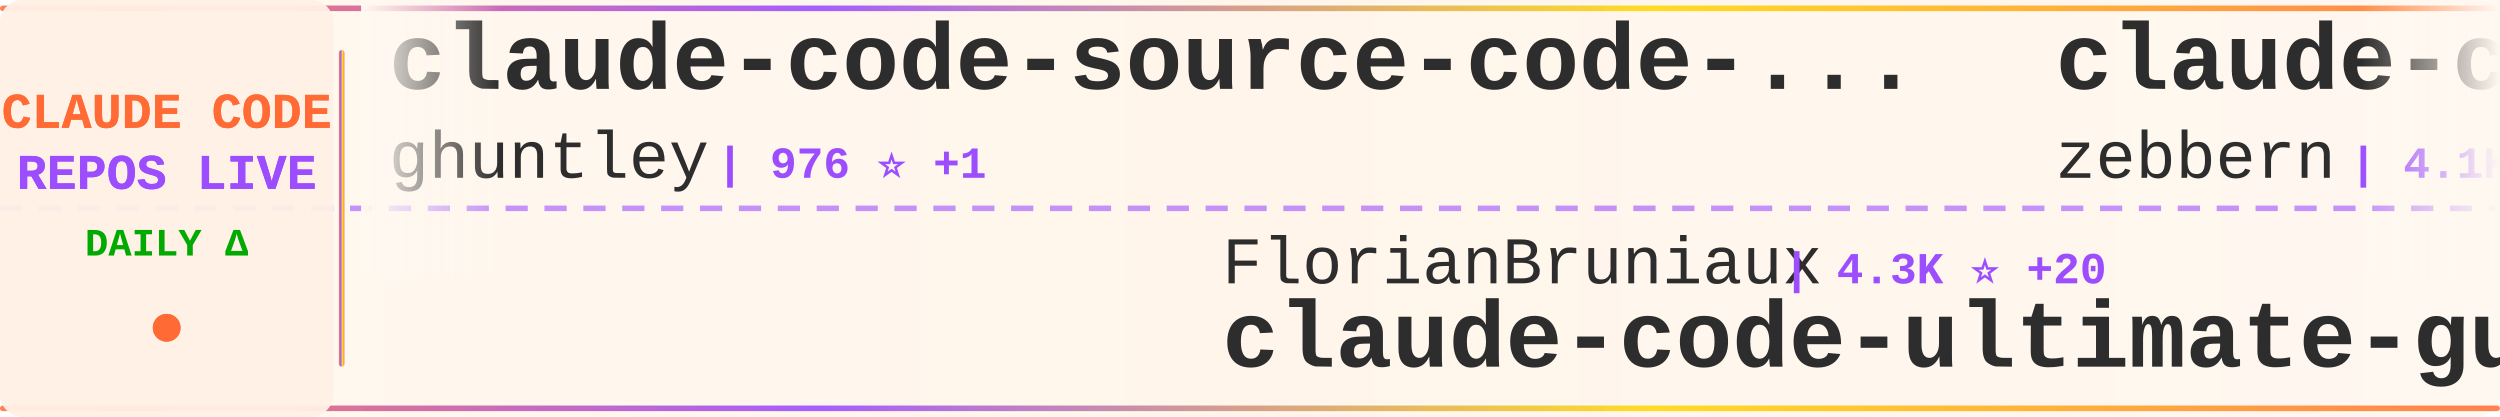
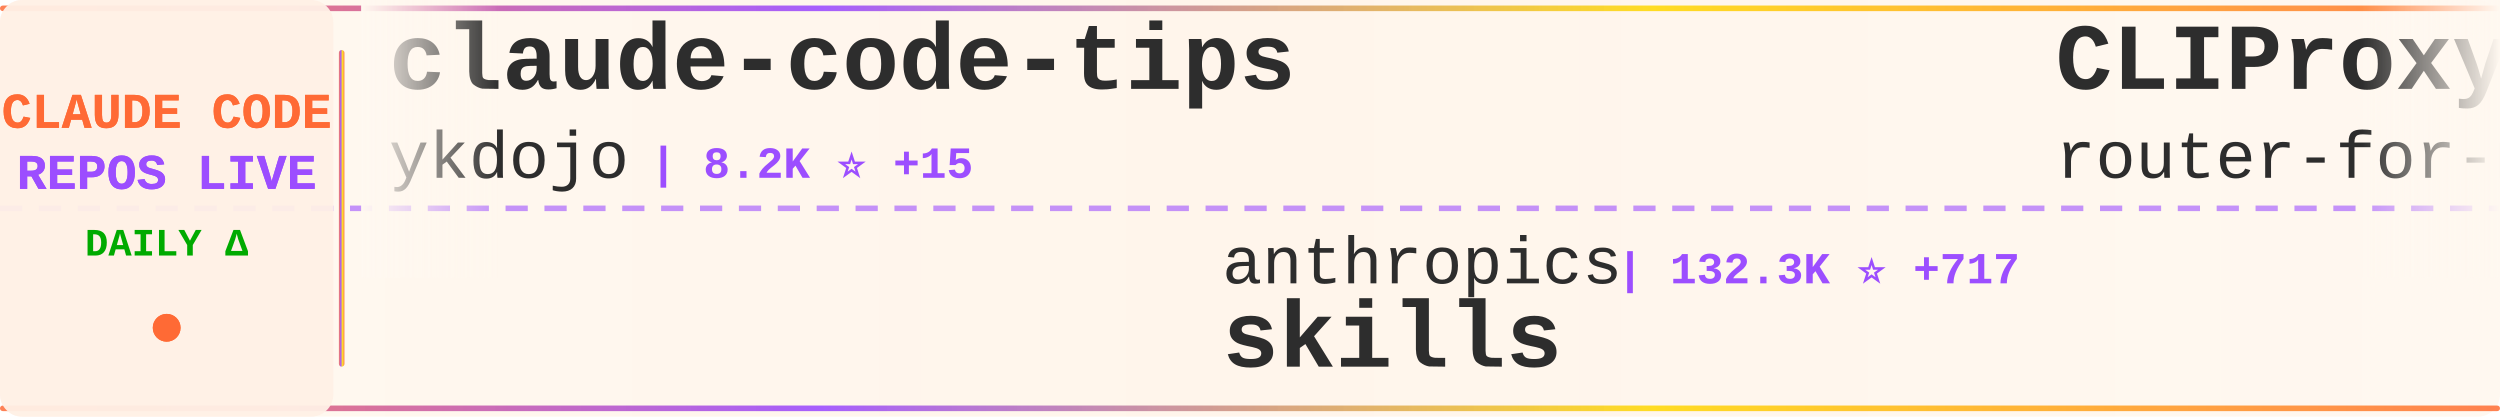
<svg xmlns="http://www.w3.org/2000/svg" width="900" height="150">
  <defs>
    <linearGradient id="tickerBg" x1="0%" y1="0%" x2="100%" y2="0%">
      <stop offset="0%" style="stop-color:#fff8f0;stop-opacity:0.98" />
      <stop offset="50%" style="stop-color:#fff5eb;stop-opacity:1" />
      <stop offset="100%" style="stop-color:#fff8f0;stop-opacity:0.98" />
    </linearGradient>
    <linearGradient id="borderGrad" x1="0%" y1="0%" x2="100%" y2="0%">
      <stop offset="0%" style="stop-color:#FF6B35;stop-opacity:0.85">
        <animate attributeName="stop-opacity" values="0.85;1;0.85" dur="2s" repeatCount="indefinite" />
      </stop>
      <stop offset="33%" style="stop-color:#9C4EFF;stop-opacity:0.9">
        <animate attributeName="stop-opacity" values="0.9;1;0.9" dur="2.2s" repeatCount="indefinite" />
      </stop>
      <stop offset="66%" style="stop-color:#FFD700;stop-opacity:0.85">
        <animate attributeName="stop-opacity" values="0.85;1;0.85" dur="1.8s" repeatCount="indefinite" />
      </stop>
      <stop offset="100%" style="stop-color:#FF6B35;stop-opacity:0.85">
        <animate attributeName="stop-opacity" values="0.85;1;0.85" dur="2s" repeatCount="indefinite" />
      </stop>
    </linearGradient>
    <filter id="textGlow">
      <feGaussianBlur stdDeviation="0.15" result="coloredBlur" />
      <feMerge>
        <feMergeNode in="coloredBlur" />
        <feMergeNode in="SourceGraphic" />
      </feMerge>
    </filter>
    <filter id="metricGlow">
      <feGaussianBlur stdDeviation="0.2" result="coloredBlur" />
      <feMerge>
        <feMergeNode in="coloredBlur" />
        <feMergeNode in="SourceGraphic" />
      </feMerge>
    </filter>
    <linearGradient id="leftFade" x1="0%" y1="0%" x2="100%" y2="0%">
      <stop offset="0%" style="stop-color:#fff8f0;stop-opacity:1" />
      <stop offset="100%" style="stop-color:#fff8f0;stop-opacity:0" />
    </linearGradient>
    <linearGradient id="rightFade" x1="0%" y1="0%" x2="100%" y2="0%">
      <stop offset="0%" style="stop-color:#fff8f0;stop-opacity:0" />
      <stop offset="100%" style="stop-color:#fff8f0;stop-opacity:1" />
    </linearGradient>
  </defs>
  <rect width="900" height="150" fill="url(#tickerBg)" rx="8" />
  <rect x="0" y="2" width="900" height="2" fill="url(#borderGrad)" rx="1" />
  <rect x="0" y="146" width="900" height="2" fill="url(#borderGrad)" rx="1" />
  <line x1="0" y1="75" x2="900" y2="75" stroke="#9C4EFF" stroke-width="2" stroke-dasharray="8 6" opacity="0.6" />
  <rect x="0" y="0" width="120" height="150" fill="#fff0e6" opacity="0.95" rx="8" />
  <text x="60" y="46" font-family="'Courier New', monospace" font-size="18" font-weight="bold" fill="#FF6B35" text-anchor="middle" filter="url(#textGlow)">
    CLAUDE CODE
  </text>
  <text x="60" y="68" font-family="'Courier New', monospace" font-size="18" font-weight="bold" fill="#9C4EFF" text-anchor="middle" filter="url(#textGlow)">
    REPOS LIVE
  </text>
  <text x="60" y="92" font-family="'Courier New', monospace" font-size="14" font-weight="bold" fill="#00aa00" text-anchor="middle">
    DAILY Δ
  </text>
  <circle cx="60" cy="118" r="5" fill="#FF6B35" filter="url(#metricGlow)">
    <animate attributeName="r" values="4;6;4" dur="1.5s" repeatCount="indefinite" />
    <animate attributeName="opacity" values="0.6;1;0.6" dur="1.5s" repeatCount="indefinite" />
  </circle>
  <rect x="122" y="18" width="2" height="114" fill="url(#borderGrad)" rx="1" />
  <clipPath id="tickerClip">
    <rect x="130" y="0" width="770" height="150" />
  </clipPath>
  <g clip-path="url(#tickerClip)">
    <g id="tickerItems">
      <animateTransform attributeName="transform" attributeType="XML" type="translate" from="0 0" to="-3000 0" dur="54s" repeatCount="indefinite" />
      <g transform="translate(0, 0)">
-         <text x="140" y="32" font-family="'Courier New', monospace" font-size="34" font-weight="bold" fill="#2d2d2d">claude-code-source-code-...</text>
-         <text x="140" y="64" font-family="'Courier New', monospace" font-size="24" font-weight="normal" fill="#2d2d2d" opacity="1.0">ghuntley</text>
-         <text x="258" y="64" font-family="'Courier New', monospace" font-size="16" font-weight="bold" fill="#9C4EFF"> | 976 ⭐ +1</text>
+         <text x="140" y="32" font-family="'Courier New', monospace" font-size="34" font-weight="bold" fill="#2d2d2d">claude-code-tips</text>
+         <text x="140" y="64" font-family="'Courier New', monospace" font-size="24" font-weight="normal" fill="#2d2d2d" opacity="1.0">ykdojo</text>
+         <text x="234" y="64" font-family="'Courier New', monospace" font-size="16" font-weight="bold" fill="#9C4EFF"> | 8.2K ⭐ +15</text>
      </g>
      <g transform="translate(300, 0)">
-         <text x="140" y="102" font-family="'Courier New', monospace" font-size="24" font-weight="normal" fill="#2d2d2d" opacity="1.0">FlorianBruniaux</text>
-         <text x="342" y="102" font-family="'Courier New', monospace" font-size="16" font-weight="bold" fill="#9C4EFF"> | 4.3K ⭐ +20</text>
-         <text x="140" y="132" font-family="'Courier New', monospace" font-size="34" font-weight="bold" fill="#2d2d2d">claude-code-ultimate-gui...</text>
+         <text x="140" y="102" font-family="'Courier New', monospace" font-size="24" font-weight="normal" fill="#2d2d2d" opacity="1.0">anthropics</text>
+         <text x="282" y="102" font-family="'Courier New', monospace" font-size="16" font-weight="bold" fill="#9C4EFF"> | 132.3K ⭐ +717</text>
+         <text x="140" y="132" font-family="'Courier New', monospace" font-size="34" font-weight="bold" fill="#2d2d2d">skills</text>
      </g>
      <g transform="translate(600, 0)">
-         <text x="140" y="32" font-family="'Courier New', monospace" font-size="34" font-weight="bold" fill="#2d2d2d">claude-code-guide</text>
-         <text x="140" y="64" font-family="'Courier New', monospace" font-size="24" font-weight="normal" fill="#2d2d2d" opacity="1.0">zebbern</text>
-         <text x="246" y="64" font-family="'Courier New', monospace" font-size="16" font-weight="bold" fill="#9C4EFF"> | 4.1K ⭐ +9</text>
+         <text x="140" y="32" font-family="'Courier New', monospace" font-size="34" font-weight="bold" fill="#2d2d2d">CLIProxyAPI</text>
+         <text x="140" y="64" font-family="'Courier New', monospace" font-size="24" font-weight="normal" fill="#2d2d2d" opacity="1.0">router-for-me</text>
+         <text x="318" y="64" font-family="'Courier New', monospace" font-size="16" font-weight="bold" fill="#9C4EFF"> | 32.1K ⭐ +266</text>
      </g>
      <g transform="translate(900, 0)">
-         <text x="140" y="102" font-family="'Courier New', monospace" font-size="24" font-weight="normal" fill="#2d2d2d" opacity="1.0">AprilNEA</text>
-         <text x="258" y="102" font-family="'Courier New', monospace" font-size="16" font-weight="bold" fill="#9C4EFF"> | 377 ⭐</text>
-         <text x="140" y="132" font-family="'Courier New', monospace" font-size="34" font-weight="bold" fill="#2d2d2d">claude-code-source</text>
+         <text x="140" y="102" font-family="'Courier New', monospace" font-size="24" font-weight="normal" fill="#2d2d2d" opacity="1.0">luongnv89</text>
+         <text x="270" y="102" font-family="'Courier New', monospace" font-size="16" font-weight="bold" fill="#9C4EFF"> | 32.4K ⭐ +187</text>
+         <text x="140" y="132" font-family="'Courier New', monospace" font-size="34" font-weight="bold" fill="#2d2d2d">claude-howto</text>
      </g>
      <g transform="translate(1200, 0)">
-         <text x="140" y="32" font-family="'Courier New', monospace" font-size="34" font-weight="bold" fill="#2d2d2d">sc-claude-code-files</text>
-         <text x="140" y="64" font-family="'Courier New', monospace" font-size="24" font-weight="normal" fill="#2d2d2d" opacity="1.0">https-deeplearning-ai</text>
-         <text x="414" y="64" font-family="'Courier New', monospace" font-size="16" font-weight="bold" fill="#9C4EFF"> | 509 ⭐</text>
+         <text x="140" y="32" font-family="'Courier New', monospace" font-size="34" font-weight="bold" fill="#2d2d2d">cc-switch</text>
+         <text x="140" y="64" font-family="'Courier New', monospace" font-size="24" font-weight="normal" fill="#2d2d2d" opacity="1.0">farion1231</text>
+         <text x="282" y="64" font-family="'Courier New', monospace" font-size="16" font-weight="bold" fill="#9C4EFF"> | 67.3K ⭐ +1.3K</text>
      </g>
      <g transform="translate(1500, 0)">
-         <text x="140" y="102" font-family="'Courier New', monospace" font-size="24" font-weight="normal" fill="#2d2d2d" opacity="1.0">ykdojo</text>
-         <text x="234" y="102" font-family="'Courier New', monospace" font-size="16" font-weight="bold" fill="#9C4EFF"> | 8.2K ⭐ +17</text>
-         <text x="140" y="132" font-family="'Courier New', monospace" font-size="34" font-weight="bold" fill="#2d2d2d">claude-code-tips</text>
+         <text x="140" y="102" font-family="'Courier New', monospace" font-size="24" font-weight="normal" fill="#2d2d2d" opacity="1.0">forrestchang</text>
+         <text x="306" y="102" font-family="'Courier New', monospace" font-size="16" font-weight="bold" fill="#9C4EFF"> | 125.3K ⭐ +1.7K</text>
+         <text x="140" y="132" font-family="'Courier New', monospace" font-size="34" font-weight="bold" fill="#2d2d2d">andrej-karpathy-skills</text>
      </g>
      <g transform="translate(1800, 0)">
-         <text x="140" y="32" font-family="'Courier New', monospace" font-size="34" font-weight="bold" fill="#2d2d2d">claude-code-analysis</text>
-         <text x="140" y="64" font-family="'Courier New', monospace" font-size="24" font-weight="normal" fill="#2d2d2d" opacity="1.0">liuup</text>
-         <text x="222" y="64" font-family="'Courier New', monospace" font-size="16" font-weight="bold" fill="#9C4EFF"> | 2.4K ⭐ +43</text>
+         <text x="140" y="32" font-family="'Courier New', monospace" font-size="34" font-weight="bold" fill="#2d2d2d">Claude-Code-Source-Study</text>
+         <text x="140" y="64" font-family="'Courier New', monospace" font-size="24" font-weight="normal" fill="#2d2d2d" opacity="1.0">luyao618</text>
+         <text x="258" y="64" font-family="'Courier New', monospace" font-size="16" font-weight="bold" fill="#9C4EFF"> | 1.3K ⭐ +9</text>
      </g>
      <g transform="translate(2100, 0)">
-         <text x="140" y="102" font-family="'Courier New', monospace" font-size="24" font-weight="normal" fill="#2d2d2d" opacity="1.0">edmund-io</text>
-         <text x="270" y="102" font-family="'Courier New', monospace" font-size="16" font-weight="bold" fill="#9C4EFF"> | 1.4K ⭐ +3</text>
-         <text x="140" y="132" font-family="'Courier New', monospace" font-size="34" font-weight="bold" fill="#2d2d2d">edmunds-claude-code</text>
+         <text x="140" y="102" font-family="'Courier New', monospace" font-size="24" font-weight="normal" fill="#2d2d2d" opacity="1.0">shareAI-lab</text>
+         <text x="294" y="102" font-family="'Courier New', monospace" font-size="16" font-weight="bold" fill="#9C4EFF"> | 59.8K ⭐ +272</text>
+         <text x="140" y="132" font-family="'Courier New', monospace" font-size="34" font-weight="bold" fill="#2d2d2d">learn-claude-code</text>
      </g>
      <g transform="translate(2400, 0)">
-         <text x="140" y="32" font-family="'Courier New', monospace" font-size="34" font-weight="bold" fill="#2d2d2d">claude_codex_bridge</text>
-         <text x="140" y="64" font-family="'Courier New', monospace" font-size="24" font-weight="normal" fill="#2d2d2d" opacity="1.0">SeemSeam</text>
-         <text x="258" y="64" font-family="'Courier New', monospace" font-size="16" font-weight="bold" fill="#9C4EFF"> | 2.5K ⭐ +17</text>
+         <text x="140" y="32" font-family="'Courier New', monospace" font-size="34" font-weight="bold" fill="#2d2d2d">ClaudeCode</text>
+         <text x="140" y="64" font-family="'Courier New', monospace" font-size="24" font-weight="normal" fill="#2d2d2d" opacity="1.0">guanshan</text>
+         <text x="258" y="64" font-family="'Courier New', monospace" font-size="16" font-weight="bold" fill="#9C4EFF"> | 59 ⭐</text>
      </g>
      <g transform="translate(2700, 0)">
-         <text x="140" y="102" font-family="'Courier New', monospace" font-size="24" font-weight="normal" fill="#2d2d2d" opacity="1.0">fazxes</text>
-         <text x="234" y="102" font-family="'Courier New', monospace" font-size="16" font-weight="bold" fill="#9C4EFF"> | 215 ⭐</text>
-         <text x="140" y="132" font-family="'Courier New', monospace" font-size="34" font-weight="bold" fill="#2d2d2d">Claude-code</text>
+         <text x="140" y="102" font-family="'Courier New', monospace" font-size="24" font-weight="normal" fill="#2d2d2d" opacity="1.0">SeemSeam</text>
+         <text x="258" y="102" font-family="'Courier New', monospace" font-size="16" font-weight="bold" fill="#9C4EFF"> | 2.5K ⭐ +17</text>
+         <text x="140" y="132" font-family="'Courier New', monospace" font-size="34" font-weight="bold" fill="#2d2d2d">claude_codex_bridge</text>
      </g>
      <g transform="translate(3000, 0)">
-         <text x="140" y="32" font-family="'Courier New', monospace" font-size="34" font-weight="bold" fill="#2d2d2d">claude-code-source-code-...</text>
-         <text x="140" y="64" font-family="'Courier New', monospace" font-size="24" font-weight="normal" fill="#2d2d2d" opacity="1.0">ghuntley</text>
-         <text x="258" y="64" font-family="'Courier New', monospace" font-size="16" font-weight="bold" fill="#9C4EFF"> | 976 ⭐ +1</text>
+         <text x="140" y="32" font-family="'Courier New', monospace" font-size="34" font-weight="bold" fill="#2d2d2d">claude-code-tips</text>
+         <text x="140" y="64" font-family="'Courier New', monospace" font-size="24" font-weight="normal" fill="#2d2d2d" opacity="1.0">ykdojo</text>
+         <text x="234" y="64" font-family="'Courier New', monospace" font-size="16" font-weight="bold" fill="#9C4EFF"> | 8.2K ⭐ +15</text>
      </g>
      <g transform="translate(3300, 0)">
-         <text x="140" y="102" font-family="'Courier New', monospace" font-size="24" font-weight="normal" fill="#2d2d2d" opacity="1.0">FlorianBruniaux</text>
-         <text x="342" y="102" font-family="'Courier New', monospace" font-size="16" font-weight="bold" fill="#9C4EFF"> | 4.3K ⭐ +20</text>
-         <text x="140" y="132" font-family="'Courier New', monospace" font-size="34" font-weight="bold" fill="#2d2d2d">claude-code-ultimate-gui...</text>
+         <text x="140" y="102" font-family="'Courier New', monospace" font-size="24" font-weight="normal" fill="#2d2d2d" opacity="1.0">anthropics</text>
+         <text x="282" y="102" font-family="'Courier New', monospace" font-size="16" font-weight="bold" fill="#9C4EFF"> | 132.3K ⭐ +717</text>
+         <text x="140" y="132" font-family="'Courier New', monospace" font-size="34" font-weight="bold" fill="#2d2d2d">skills</text>
      </g>
      <g transform="translate(3600, 0)">
-         <text x="140" y="32" font-family="'Courier New', monospace" font-size="34" font-weight="bold" fill="#2d2d2d">claude-code-guide</text>
-         <text x="140" y="64" font-family="'Courier New', monospace" font-size="24" font-weight="normal" fill="#2d2d2d" opacity="1.0">zebbern</text>
-         <text x="246" y="64" font-family="'Courier New', monospace" font-size="16" font-weight="bold" fill="#9C4EFF"> | 4.1K ⭐ +9</text>
+         <text x="140" y="32" font-family="'Courier New', monospace" font-size="34" font-weight="bold" fill="#2d2d2d">CLIProxyAPI</text>
+         <text x="140" y="64" font-family="'Courier New', monospace" font-size="24" font-weight="normal" fill="#2d2d2d" opacity="1.0">router-for-me</text>
+         <text x="318" y="64" font-family="'Courier New', monospace" font-size="16" font-weight="bold" fill="#9C4EFF"> | 32.1K ⭐ +266</text>
      </g>
      <g transform="translate(3900, 0)">
-         <text x="140" y="102" font-family="'Courier New', monospace" font-size="24" font-weight="normal" fill="#2d2d2d" opacity="1.0">AprilNEA</text>
-         <text x="258" y="102" font-family="'Courier New', monospace" font-size="16" font-weight="bold" fill="#9C4EFF"> | 377 ⭐</text>
-         <text x="140" y="132" font-family="'Courier New', monospace" font-size="34" font-weight="bold" fill="#2d2d2d">claude-code-source</text>
+         <text x="140" y="102" font-family="'Courier New', monospace" font-size="24" font-weight="normal" fill="#2d2d2d" opacity="1.0">luongnv89</text>
+         <text x="270" y="102" font-family="'Courier New', monospace" font-size="16" font-weight="bold" fill="#9C4EFF"> | 32.4K ⭐ +187</text>
+         <text x="140" y="132" font-family="'Courier New', monospace" font-size="34" font-weight="bold" fill="#2d2d2d">claude-howto</text>
      </g>
    </g>
  </g>
  <rect x="130" y="0" width="50" height="100" fill="url(#leftFade)" />
  <rect x="850" y="0" width="50" height="100" fill="url(#rightFade)" />
</svg>
